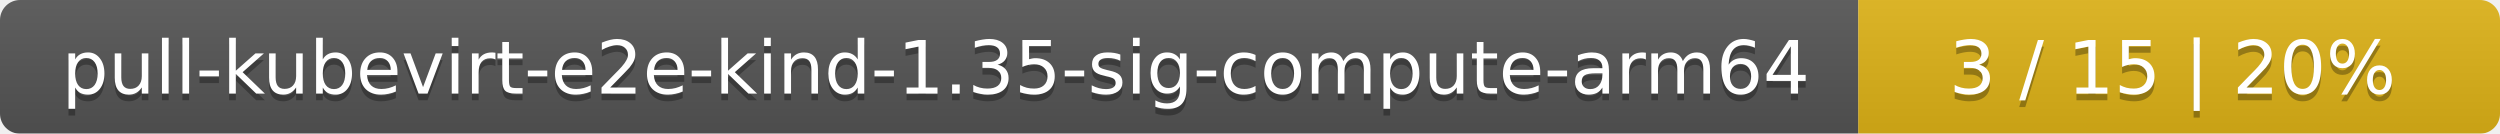
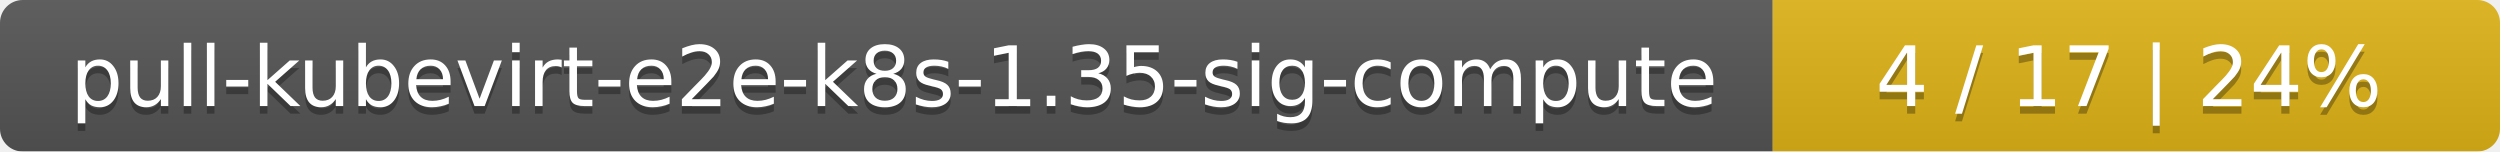
- <svg xmlns="http://www.w3.org/2000/svg" width="374" height="20">
+ <svg xmlns="http://www.w3.org/2000/svg" width="330" height="20">
  <linearGradient id="smooth" x2="0" y2="100%">
    <stop offset="0" stop-color="#bbb" stop-opacity=".1" />
    <stop offset="1" stop-opacity=".1" />
  </linearGradient>
  <mask id="round">
-     <rect width="374" height="20" rx="3" fill="#fff" />
+     <rect width="330" height="20" rx="3" fill="#fff" />
  </mask>
  <g mask="url(#round)">
-     <rect width="278" height="20" fill="#555" />
-     <rect x="278" width="96" height="20" fill="#dfb317" />
-     <rect width="374" height="20" fill="url(#smooth)" />
+     <rect width="234" height="20" fill="#555" />
+     <rect x="234" width="96" height="20" fill="#dfb317" />
+     <rect width="330" height="20" fill="url(#smooth)" />
  </g>
  <g fill="#fff" text-anchor="middle" font-family="DejaVu Sans,Verdana,Geneva,sans-serif" font-size="11">
-     <text x="140" y="15" fill="#010101" fill-opacity=".3">pull-kubevirt-e2e-kind-1.35-sig-compute-arm64</text>
-     <text x="140" y="14">pull-kubevirt-e2e-kind-1.35-sig-compute-arm64</text>
-     <text x="325" y="15" fill="#010101" fill-opacity=".3">3 / 15    |    20%</text>
-     <text x="325" y="14">3 / 15    |    20%</text>
+     <text x="118" y="15" fill="#010101" fill-opacity=".3">pull-kubevirt-e2e-k8s-1.35-sig-compute</text>
+     <text x="118" y="14">pull-kubevirt-e2e-k8s-1.35-sig-compute</text>
+     <text x="281" y="15" fill="#010101" fill-opacity=".3">4 / 17    |    24%</text>
+     <text x="281" y="14">4 / 17    |    24%</text>
  </g>
</svg>
